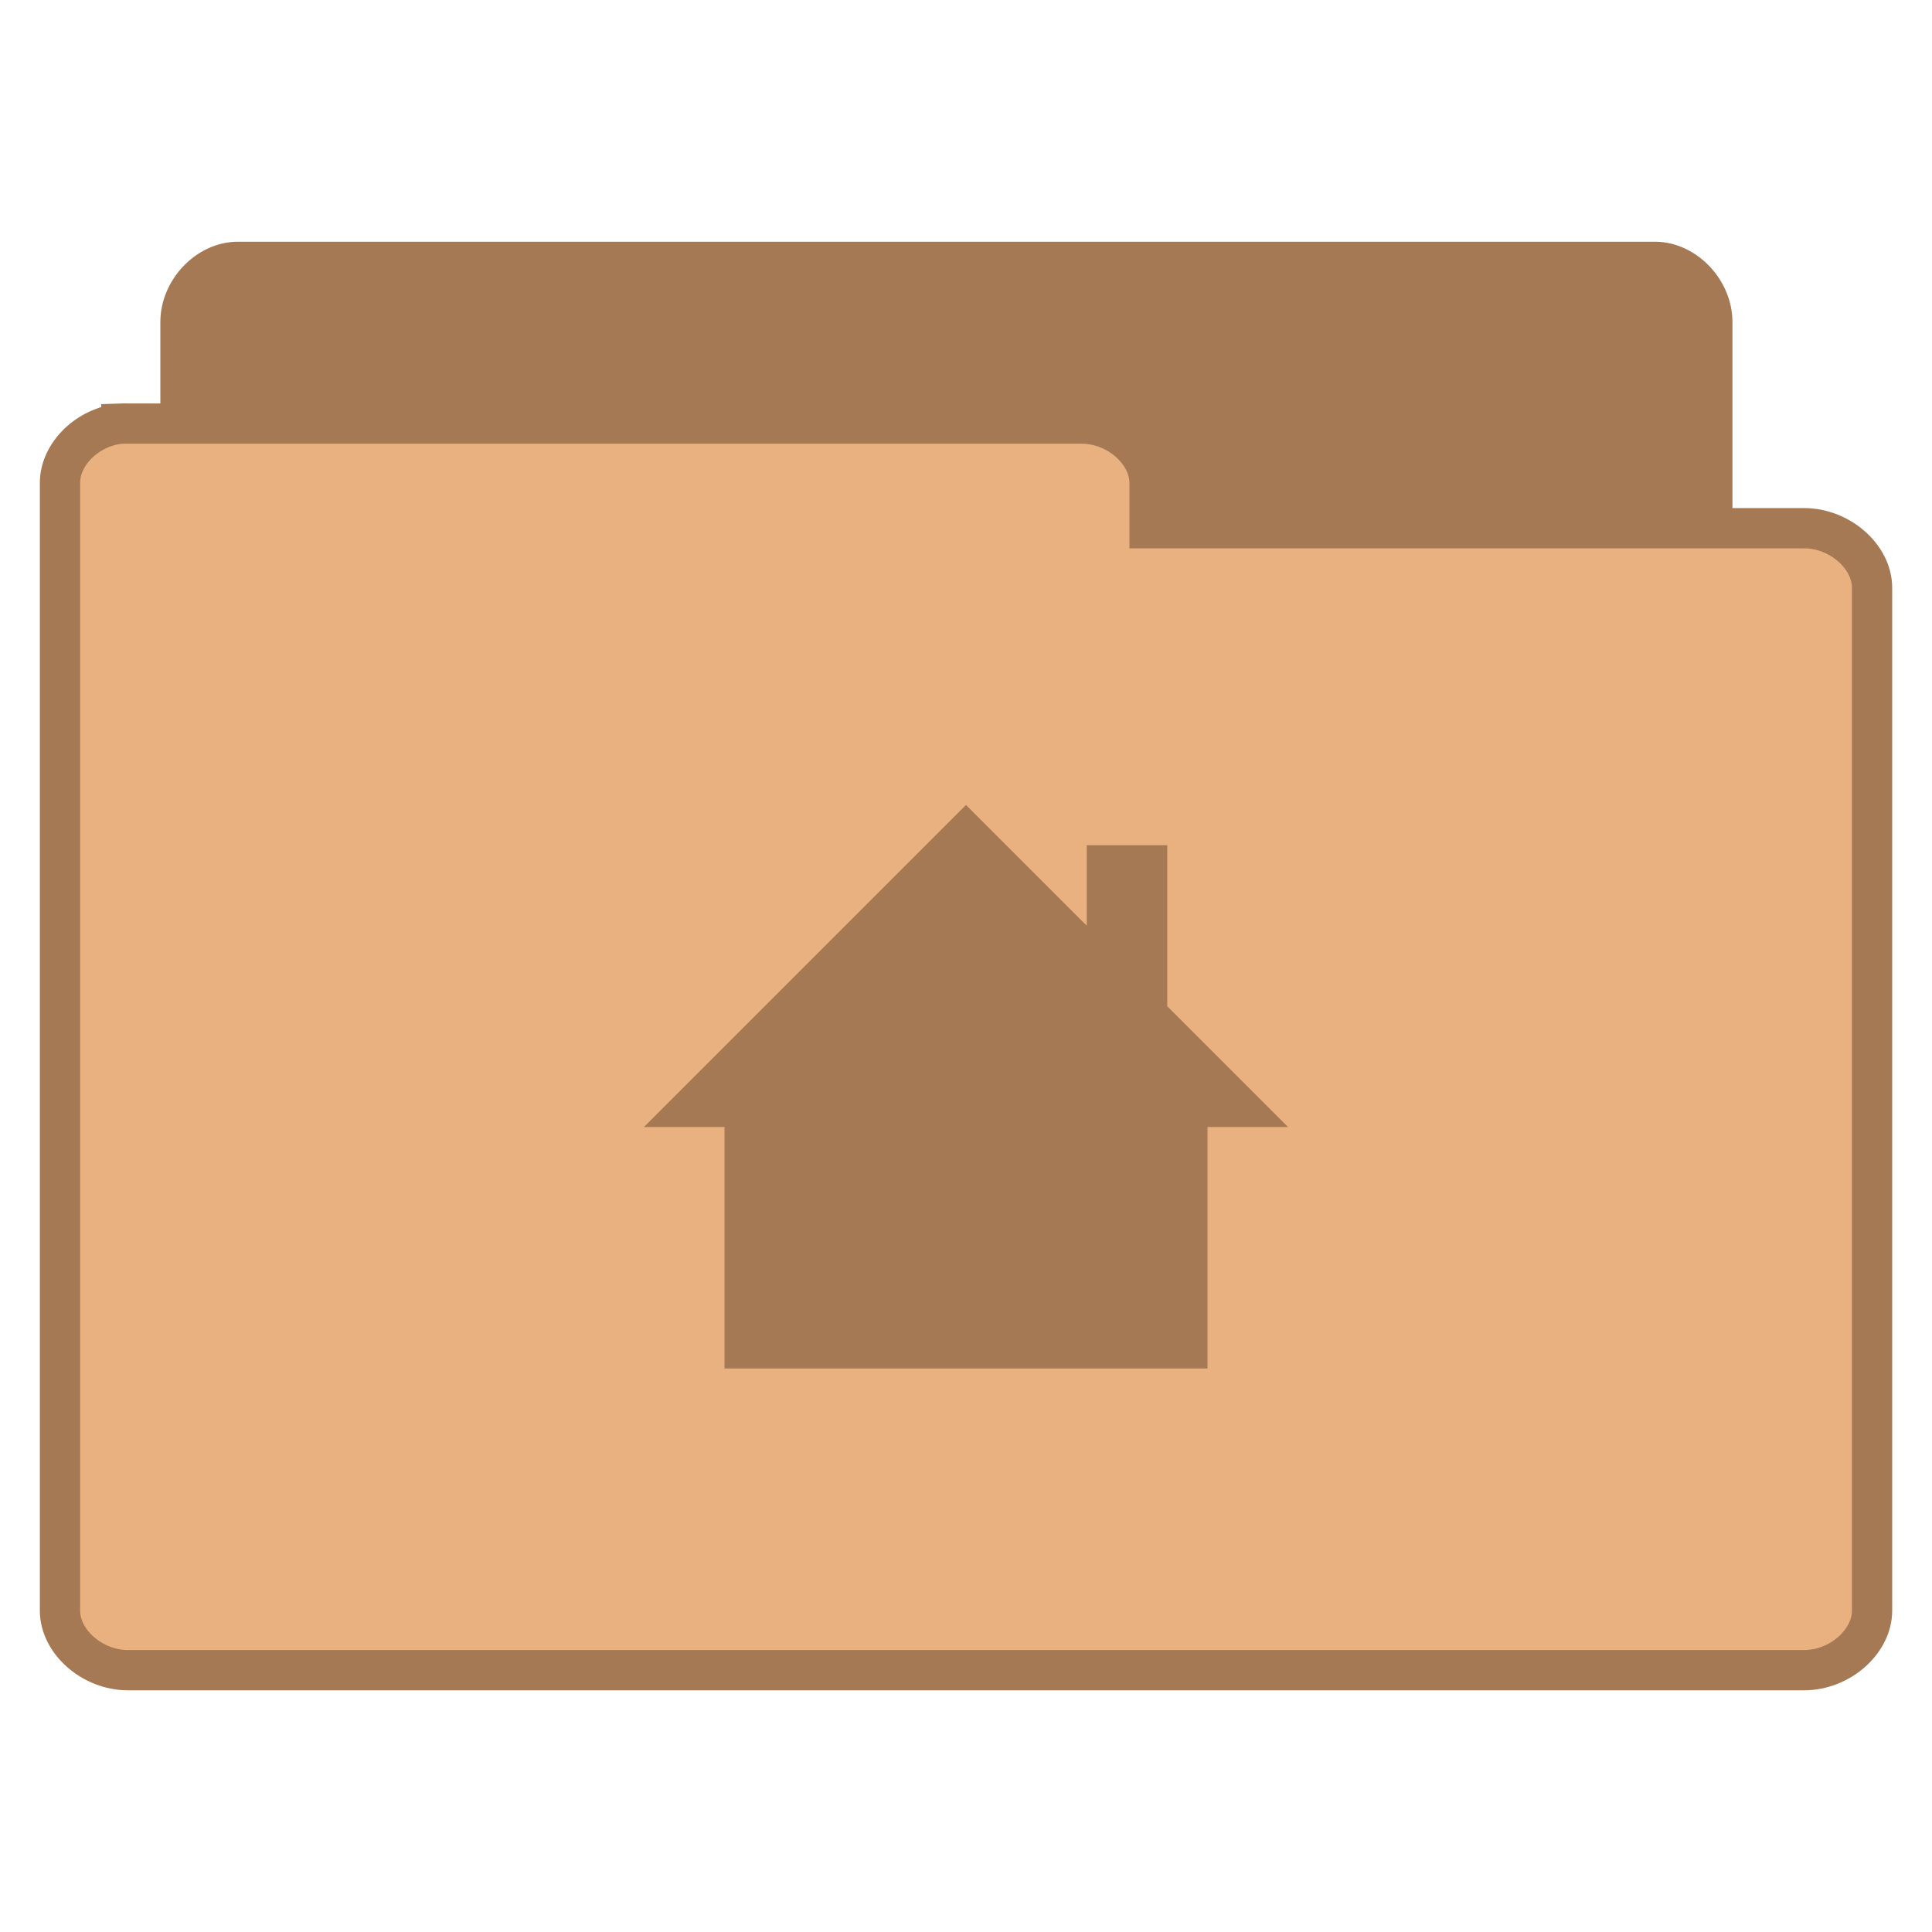
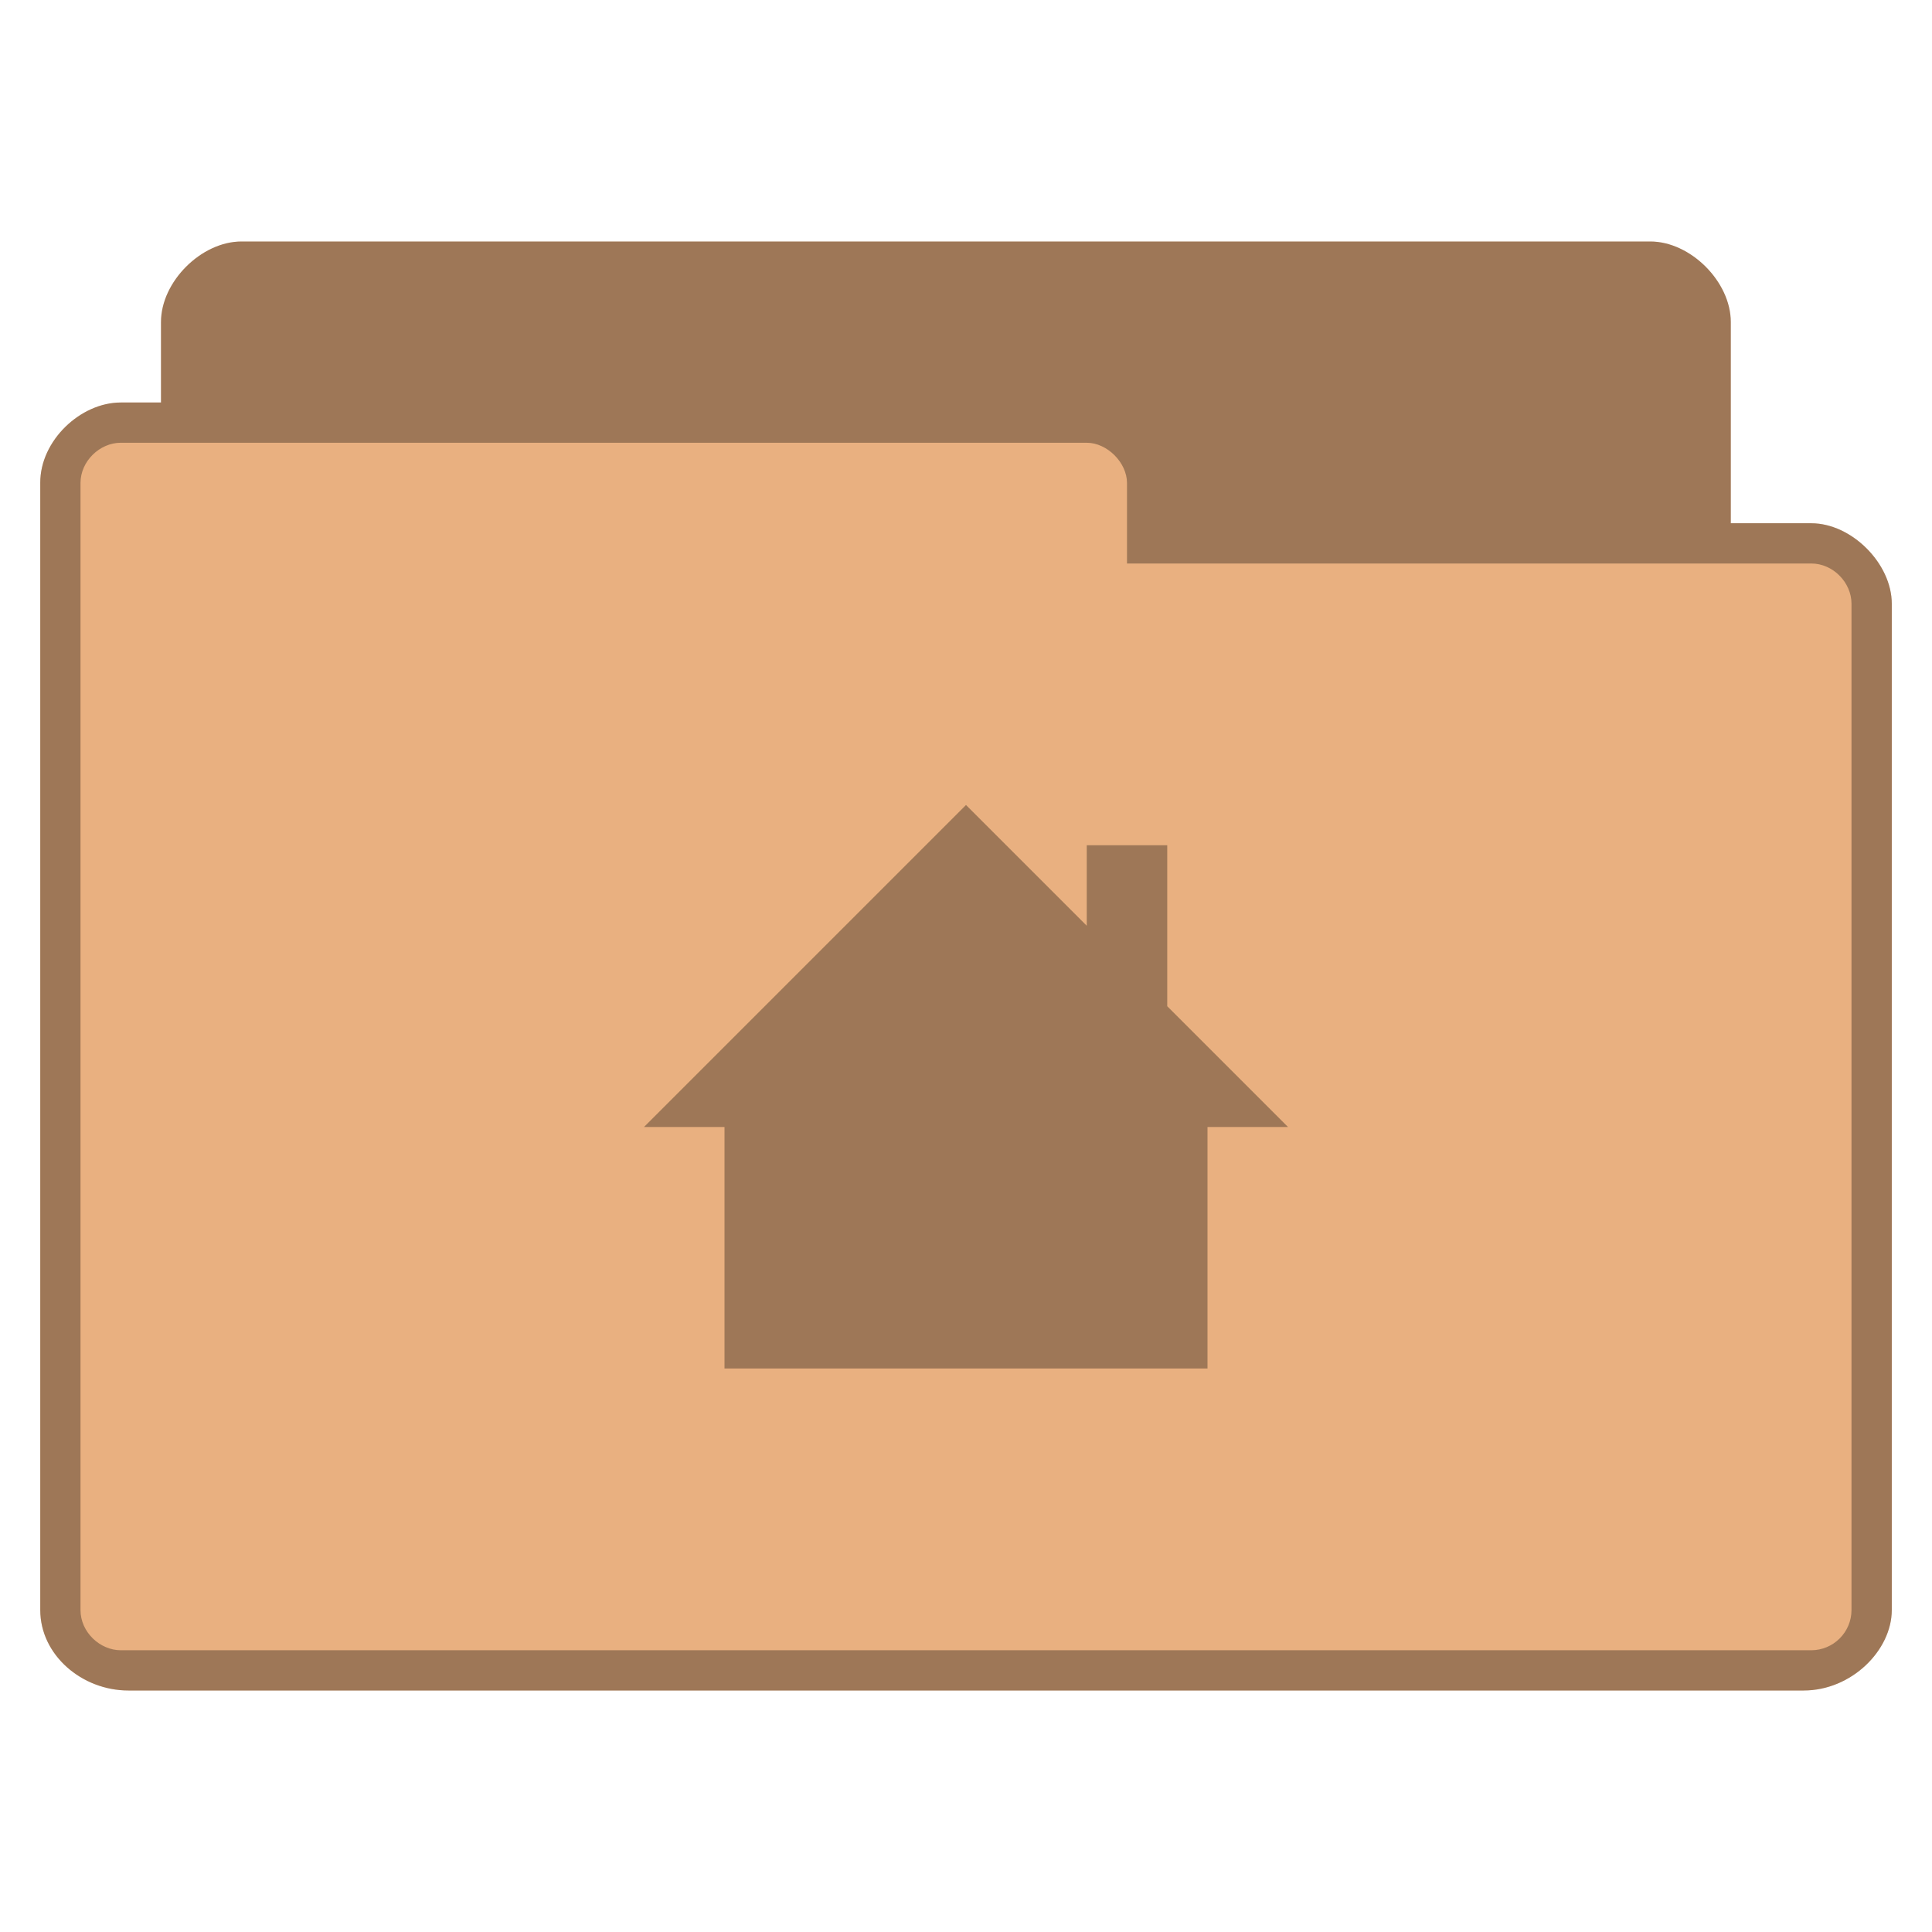
- <svg xmlns="http://www.w3.org/2000/svg" width="48" viewBox="0 0 48 48" height="48">
-   <g style="line-height:normal">
-     <g style="stroke:#a57953" transform="translate(0 .02821)">
-       <path style="fill:#a57953" d="M 5.773,37.764 C 5.073,37.692 4.481,37.005 4.484,36.269 l 0,-28.297 C 4.484,7.189 5.164,6.477 5.911,6.477 l 35.204,0 c 0.747,7.99e-5 1.427,0.712 1.427,1.495 l 0,25.671 c -7.7e-5,0.783 -0.68,1.495 -1.427,1.495 l -13.747,0 0,1.131 c -7.4e-5,0.783 -0.68,1.495 -1.427,1.495 l -20.03,0 c -0.046,0.002 -0.093,0.002 -0.139,0 z" />
-       <path style="fill:#e9b080" d="m 3.014,10.496 c -0.828,0.071 -1.528,0.751 -1.524,1.48 l 0,28.011 c 8.85e-5,0.775 0.804,1.48 1.688,1.48 l 41.645,0 c 0.884,-7.7e-5 1.688,-0.705 1.688,-1.48 l 0,-25.412 c -9e-5,-0.775 -0.804,-1.48 -1.688,-1.48 l -16.262,0 0,-1.12 c -8.9e-5,-0.775 -0.804,-1.48 -1.688,-1.48 l -23.695,0 c -0.055,-0.002 -0.109,-0.002 -0.164,0 z" />
-     </g>
-     <g style="fill:#a57953;color:#000" transform="translate(16 -1017.362)">
-       <path d="m 8,1037.362 -8,8 2,0 0,6 12,0 0,-6 2,0 -3,-3 0,-4 -2,0 0,2 z" />
-     </g>
-   </g>
+ <svg xmlns="http://www.w3.org/2000/svg" width="48" viewBox="0 0 48 48" height="48" id="svg2999" version="1.1">
+   <defs id="defs3015" />
+   <path style="font-size:medium;font-style:normal;font-variant:normal;font-weight:normal;font-stretch:normal;text-indent:0;text-align:start;text-decoration:none;line-height:normal;letter-spacing:normal;word-spacing:normal;text-transform:none;direction:ltr;block-progression:tb;writing-mode:lr-tb;text-anchor:start;baseline-shift:baseline;color:#000000;fill:#e9b080;fill-opacity:1;fill-rule:nonzero;stroke:none;stroke-width:1;marker:none;visibility:visible;display:inline;overflow:visible;enable-background:accumulate;font-family:Sans;-inkscape-font-specification:Sans" d="m 6,6 c -1,0 -2,1 -2,2 l 0,2 -1,0 c -1,0 -2.006,0.949 -2,2 l 0,28 c 1.28e-4,1.121 1.038,2 2.188,2 l 41.625,0 c 1.188,0 2.188,-1 2.188,-2 l 0,-25 c 0,-1 -1,-2 -2,-2 l -2,0 0,-5 c 0,-1 -1,-2 -2,-2 z" id="path3770" />
+   <path style="line-height:normal;color:#000000;fill:#000000;fill-opacity:0.322" d="m 24,20 -8,8 2,0 0,6 12,0 0,-6 2,0 -3,-3 0,-4 -2,0 0,2 z" id="path3011" />
+   <path style="font-size:medium;font-style:normal;font-variant:normal;font-weight:normal;font-stretch:normal;text-indent:0;text-align:start;text-decoration:none;line-height:normal;letter-spacing:normal;word-spacing:normal;text-transform:none;direction:ltr;block-progression:tb;writing-mode:lr-tb;text-anchor:start;baseline-shift:baseline;color:#000000;fill:#000000;fill-opacity:0.322;fill-rule:nonzero;stroke:none;stroke-width:1;marker:none;visibility:visible;display:inline;overflow:visible;enable-background:accumulate;font-family:Sans;-inkscape-font-specification:Sans" d="m 6,6 c -1,0 -2,1 -2,2 l 0,2 -1,0 c -1,0 -2.006,0.949 -2,2 l 0,28 c 1.28e-4,1.121 1.038,2 2.188,2 l 41.625,0 c 1.188,0 2.188,-1 2.188,-2 l 0,-25 c 0,-1 -1,-2 -2,-2 l -2,0 0,-5 c 0,-1 -1,-2 -2,-2 l -35,0 z m -3,5 24,0 c 0.507,0 1,0.494 1,1 l 0,2 17,0 c 0.541,0 1,0.472 1,1 l 0,25 c 0,0.554 -0.452,1 -1,1 l -42,0 c -0.513,0 -1,-0.446 -1,-1 l 0,-28 c 0,-0.543 0.479,-1 1,-1 z" id="path3779" />
</svg>
